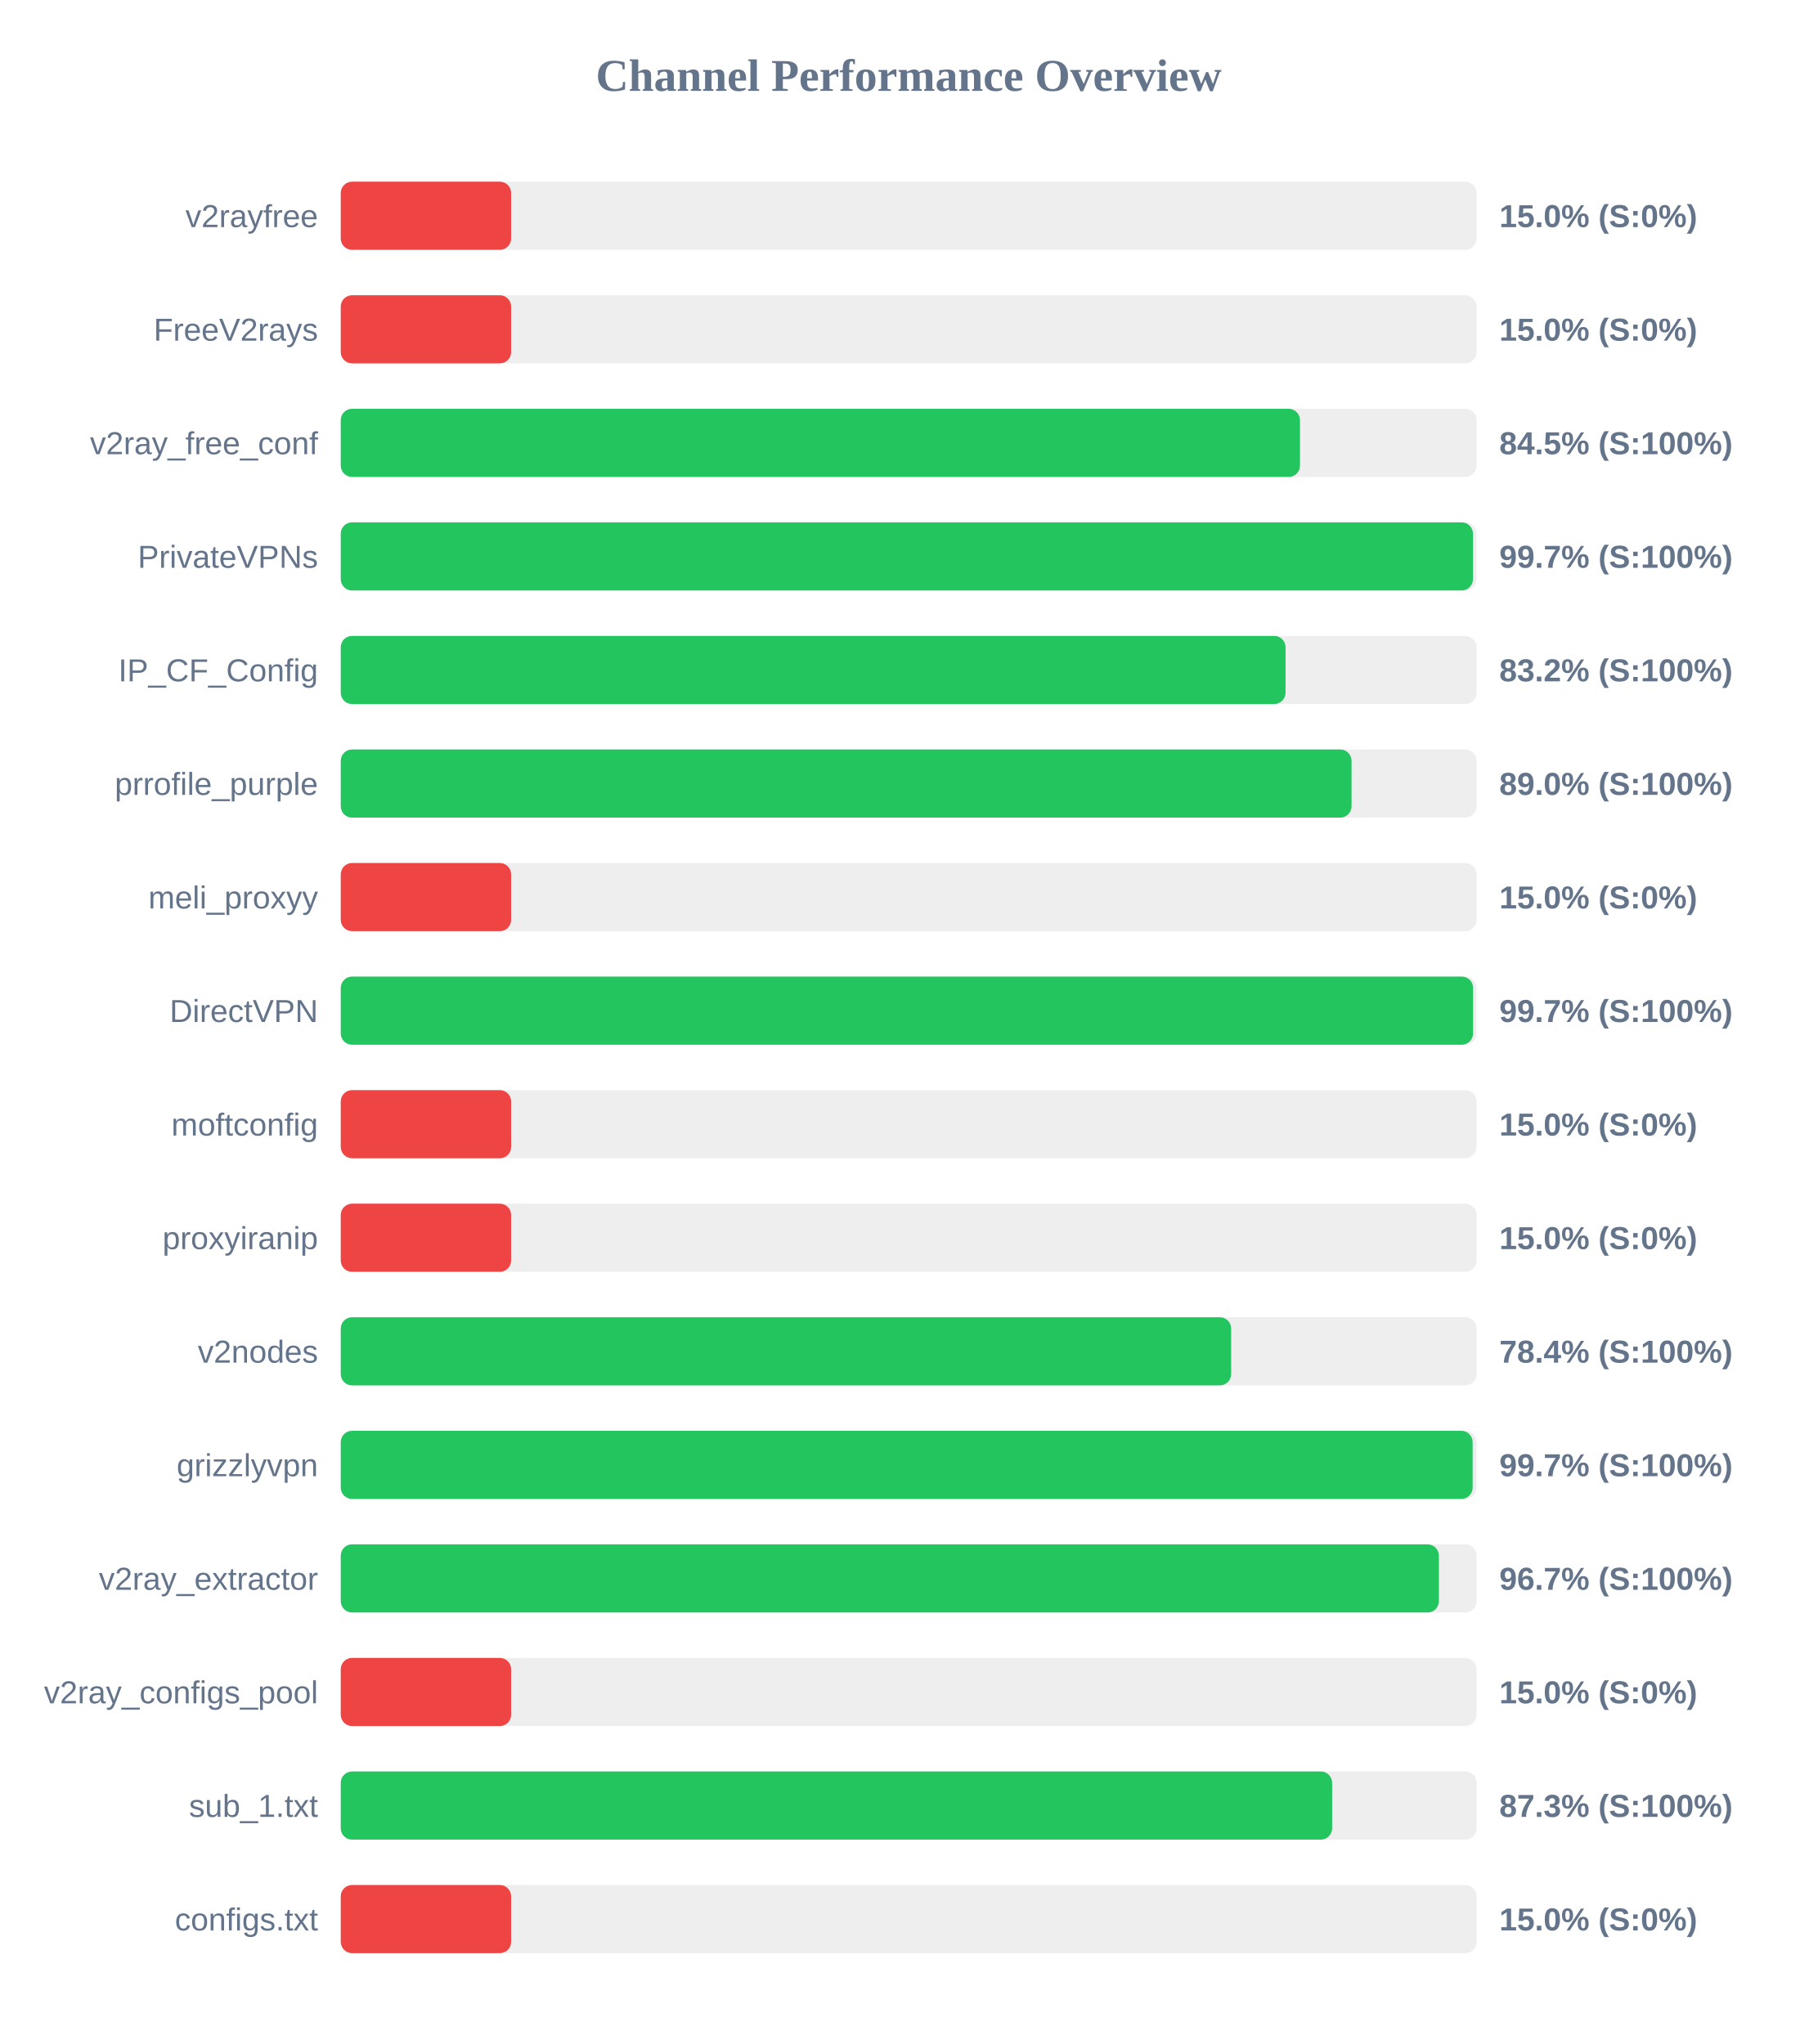
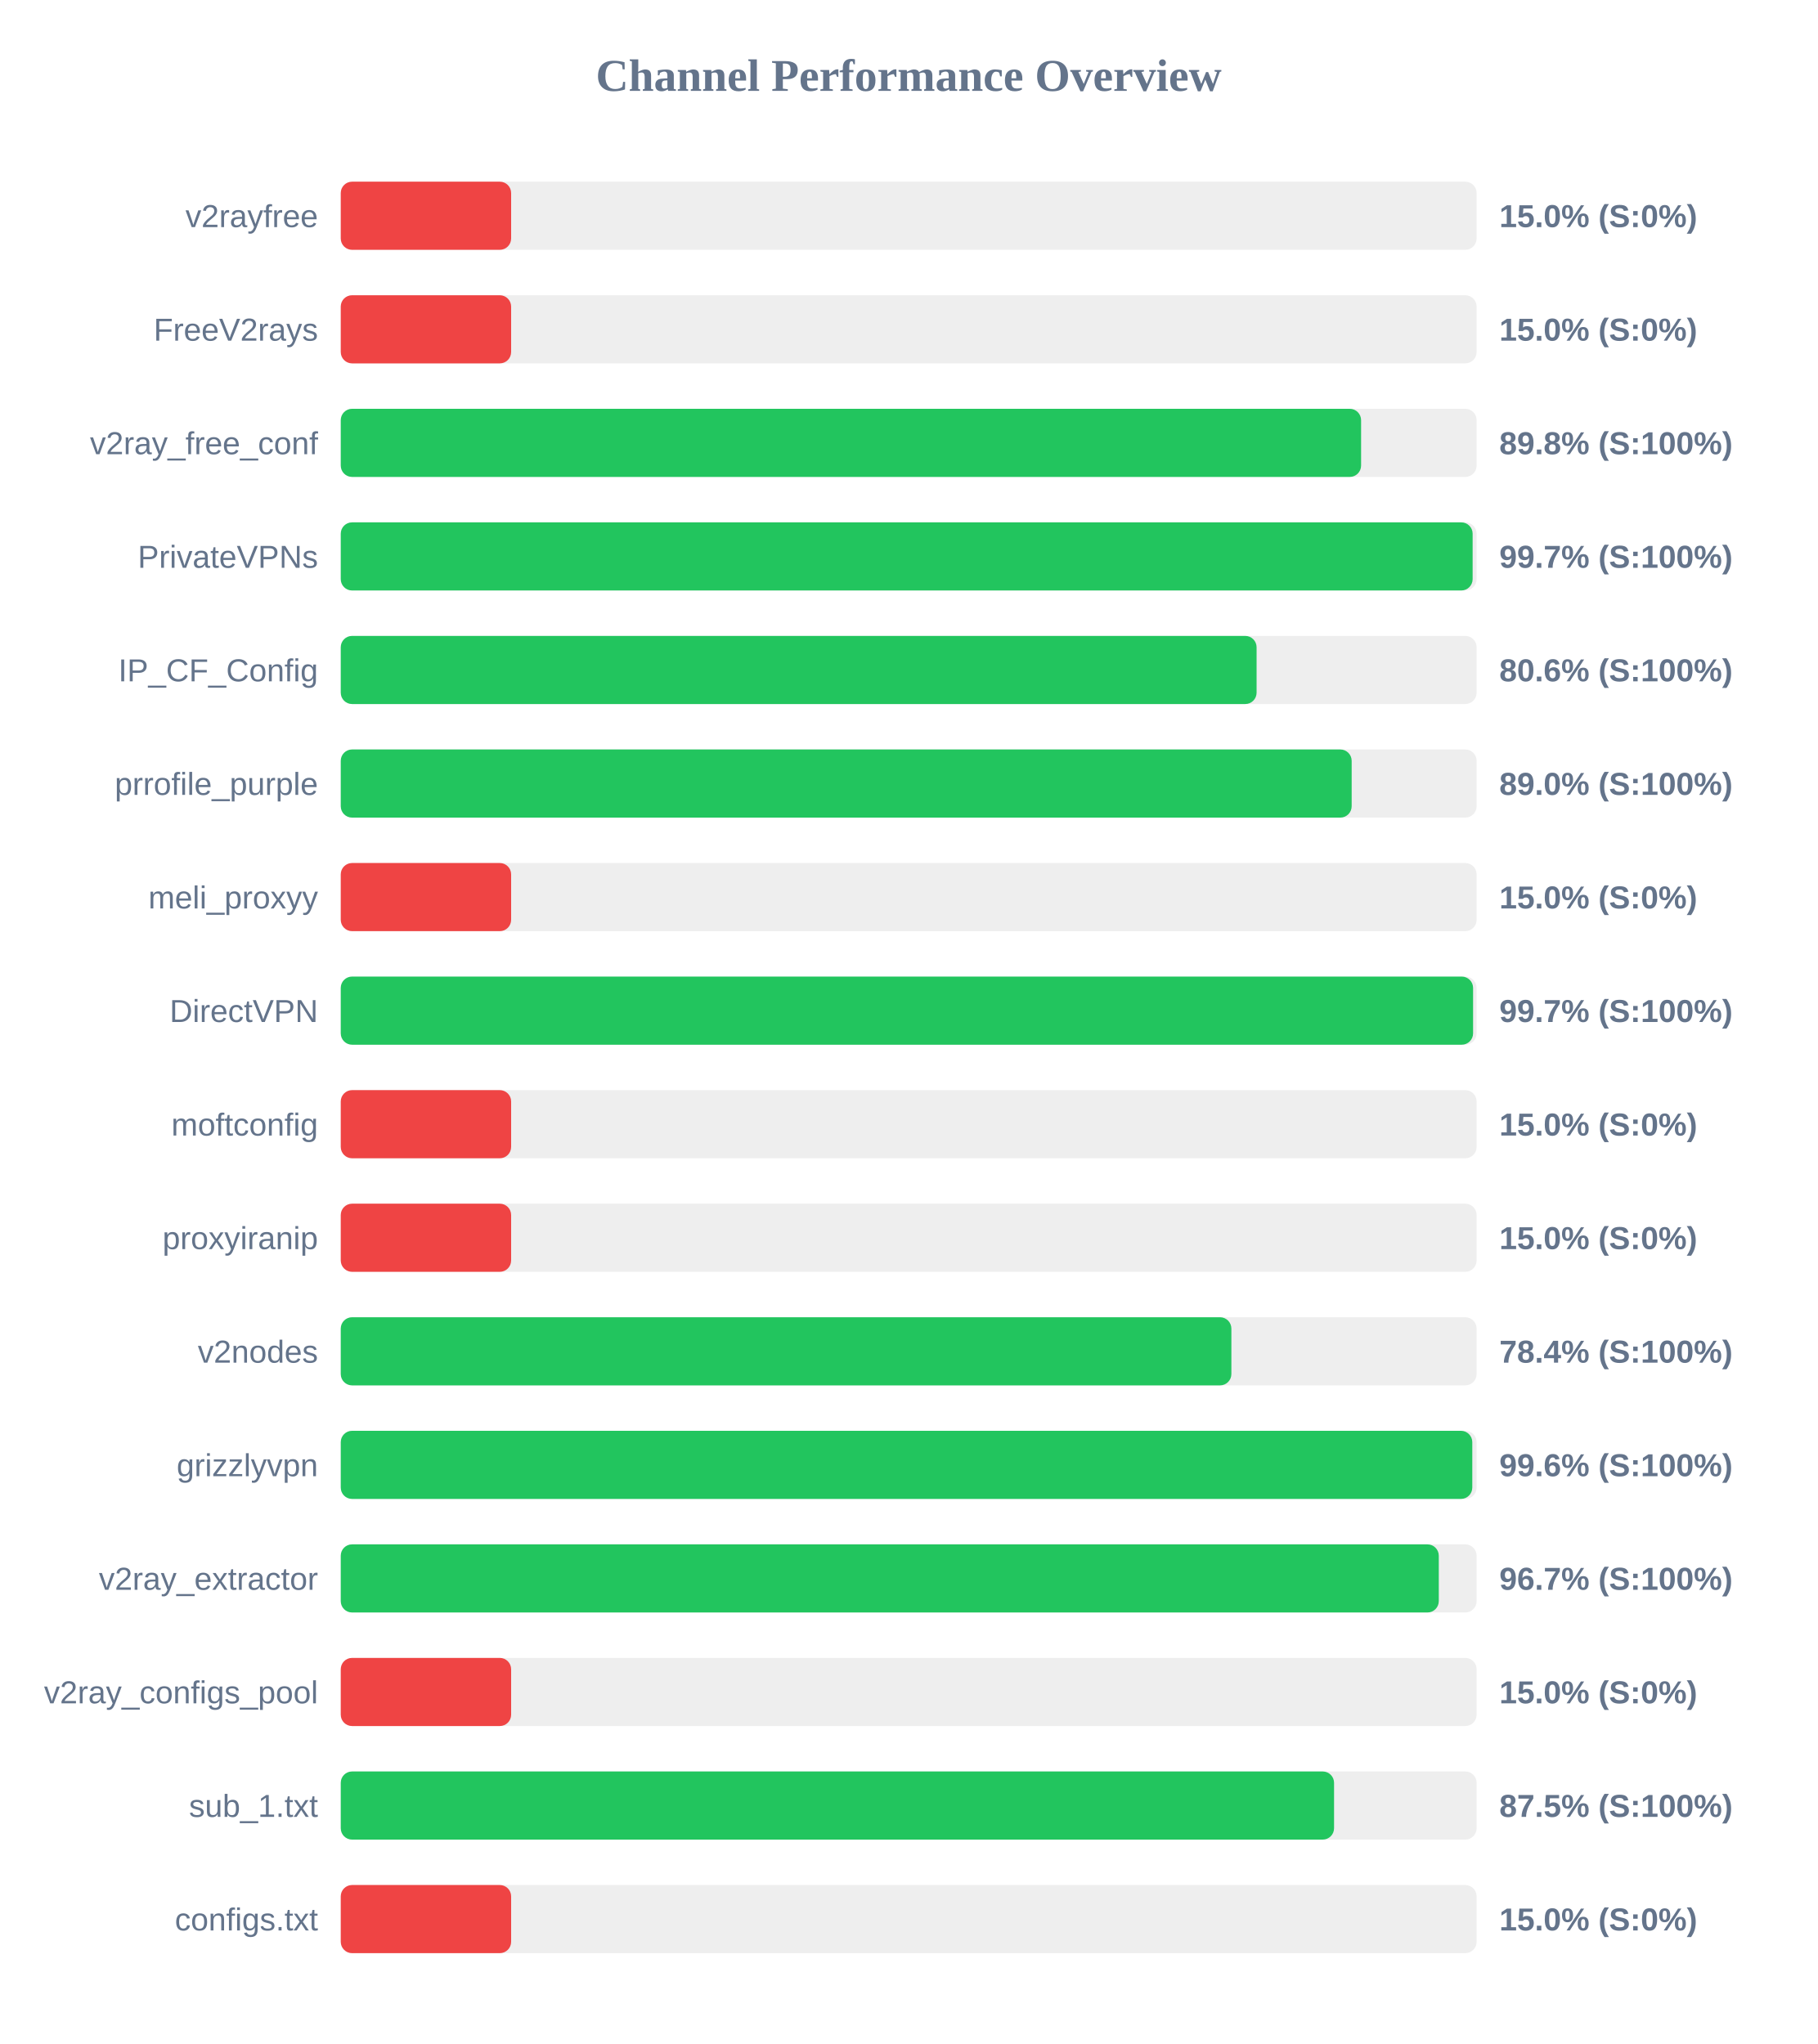
<svg xmlns="http://www.w3.org/2000/svg" width="800" height="900" version="1.1">
  <style>
        .row { font: 14px Arial; fill: #64748b; }
        .score { font: bold 14px Arial; fill: #64748b; }
    </style>
  <text x="400" y="40" text-anchor="middle" font-size="20px" font-weight="bold" fill="#64748b">Channel Performance Overview</text>
  <rect x="150" y="80" width="500" height="30" fill="#eee" rx="5" />
  <rect x="150" y="80" width="75.0" height="30" fill="#ef4444" rx="5" />
  <text x="140" y="100" text-anchor="end" class="row">v2rayfree</text>
  <text x="660" y="100" text-anchor="start" class="score">15.0% (S:0%)</text>
  <rect x="150" y="130" width="500" height="30" fill="#eee" rx="5" />
  <rect x="150" y="130" width="75.0" height="30" fill="#ef4444" rx="5" />
  <text x="140" y="150" text-anchor="end" class="row">FreeV2rays</text>
  <text x="660" y="150" text-anchor="start" class="score">15.0% (S:0%)</text>
  <rect x="150" y="180" width="500" height="30" fill="#eee" rx="5" />
-   <rect x="150" y="180" width="422.25" height="30" fill="#22c55e" rx="5" />
+   <rect x="150" y="180" width="449.15" height="30" fill="#22c55e" rx="5" />
  <text x="140" y="200" text-anchor="end" class="row">v2ray_free_conf</text>
-   <text x="660" y="200" text-anchor="start" class="score">84.5% (S:100%)</text>
+   <text x="660" y="200" text-anchor="start" class="score">89.8% (S:100%)</text>
  <rect x="150" y="230" width="500" height="30" fill="#eee" rx="5" />
-   <rect x="150" y="230" width="498.4" height="30" fill="#22c55e" rx="5" />
+   <rect x="150" y="230" width="498.25" height="30" fill="#22c55e" rx="5" />
  <text x="140" y="250" text-anchor="end" class="row">PrivateVPNs</text>
  <text x="660" y="250" text-anchor="start" class="score">99.7% (S:100%)</text>
  <rect x="150" y="280" width="500" height="30" fill="#eee" rx="5" />
-   <rect x="150" y="280" width="415.9" height="30" fill="#22c55e" rx="5" />
+   <rect x="150" y="280" width="403.15" height="30" fill="#22c55e" rx="5" />
  <text x="140" y="300" text-anchor="end" class="row">IP_CF_Config</text>
-   <text x="660" y="300" text-anchor="start" class="score">83.2% (S:100%)</text>
+   <text x="660" y="300" text-anchor="start" class="score">80.6% (S:100%)</text>
  <rect x="150" y="330" width="500" height="30" fill="#eee" rx="5" />
-   <rect x="150" y="330" width="444.95" height="30" fill="#22c55e" rx="5" />
+   <rect x="150" y="330" width="445.0" height="30" fill="#22c55e" rx="5" />
  <text x="140" y="350" text-anchor="end" class="row">prrofile_purple</text>
  <text x="660" y="350" text-anchor="start" class="score">89.0% (S:100%)</text>
  <rect x="150" y="380" width="500" height="30" fill="#eee" rx="5" />
  <rect x="150" y="380" width="75.0" height="30" fill="#ef4444" rx="5" />
  <text x="140" y="400" text-anchor="end" class="row">meli_proxyy</text>
  <text x="660" y="400" text-anchor="start" class="score">15.0% (S:0%)</text>
  <rect x="150" y="430" width="500" height="30" fill="#eee" rx="5" />
  <rect x="150" y="430" width="498.45" height="30" fill="#22c55e" rx="5" />
  <text x="140" y="450" text-anchor="end" class="row">DirectVPN</text>
  <text x="660" y="450" text-anchor="start" class="score">99.7% (S:100%)</text>
  <rect x="150" y="480" width="500" height="30" fill="#eee" rx="5" />
  <rect x="150" y="480" width="75.0" height="30" fill="#ef4444" rx="5" />
  <text x="140" y="500" text-anchor="end" class="row">moftconfig</text>
  <text x="660" y="500" text-anchor="start" class="score">15.0% (S:0%)</text>
  <rect x="150" y="530" width="500" height="30" fill="#eee" rx="5" />
  <rect x="150" y="530" width="75.0" height="30" fill="#ef4444" rx="5" />
  <text x="140" y="550" text-anchor="end" class="row">proxyiranip</text>
  <text x="660" y="550" text-anchor="start" class="score">15.0% (S:0%)</text>
  <rect x="150" y="580" width="500" height="30" fill="#eee" rx="5" />
-   <rect x="150" y="580" width="391.95" height="30" fill="#22c55e" rx="5" />
+   <rect x="150" y="580" width="392.05" height="30" fill="#22c55e" rx="5" />
  <text x="140" y="600" text-anchor="end" class="row">v2nodes</text>
  <text x="660" y="600" text-anchor="start" class="score">78.4% (S:100%)</text>
  <rect x="150" y="630" width="500" height="30" fill="#eee" rx="5" />
-   <rect x="150" y="630" width="498.25" height="30" fill="#22c55e" rx="5" />
+   <rect x="150" y="630" width="498.1" height="30" fill="#22c55e" rx="5" />
  <text x="140" y="650" text-anchor="end" class="row">grizzlyvpn</text>
-   <text x="660" y="650" text-anchor="start" class="score">99.7% (S:100%)</text>
+   <text x="660" y="650" text-anchor="start" class="score">99.6% (S:100%)</text>
  <rect x="150" y="680" width="500" height="30" fill="#eee" rx="5" />
-   <rect x="150" y="680" width="483.4" height="30" fill="#22c55e" rx="5" />
+   <rect x="150" y="680" width="483.35" height="30" fill="#22c55e" rx="5" />
  <text x="140" y="700" text-anchor="end" class="row">v2ray_extractor</text>
  <text x="660" y="700" text-anchor="start" class="score">96.7% (S:100%)</text>
  <rect x="150" y="730" width="500" height="30" fill="#eee" rx="5" />
  <rect x="150" y="730" width="75.0" height="30" fill="#ef4444" rx="5" />
  <text x="140" y="750" text-anchor="end" class="row">v2ray_configs_pool</text>
  <text x="660" y="750" text-anchor="start" class="score">15.0% (S:0%)</text>
  <rect x="150" y="780" width="500" height="30" fill="#eee" rx="5" />
-   <rect x="150" y="780" width="436.4" height="30" fill="#22c55e" rx="5" />
+   <rect x="150" y="780" width="437.25" height="30" fill="#22c55e" rx="5" />
  <text x="140" y="800" text-anchor="end" class="row">sub_1.txt</text>
-   <text x="660" y="800" text-anchor="start" class="score">87.3% (S:100%)</text>
+   <text x="660" y="800" text-anchor="start" class="score">87.5% (S:100%)</text>
  <rect x="150" y="830" width="500" height="30" fill="#eee" rx="5" />
  <rect x="150" y="830" width="75.0" height="30" fill="#ef4444" rx="5" />
  <text x="140" y="850" text-anchor="end" class="row">configs.txt</text>
  <text x="660" y="850" text-anchor="start" class="score">15.0% (S:0%)</text>
</svg>
